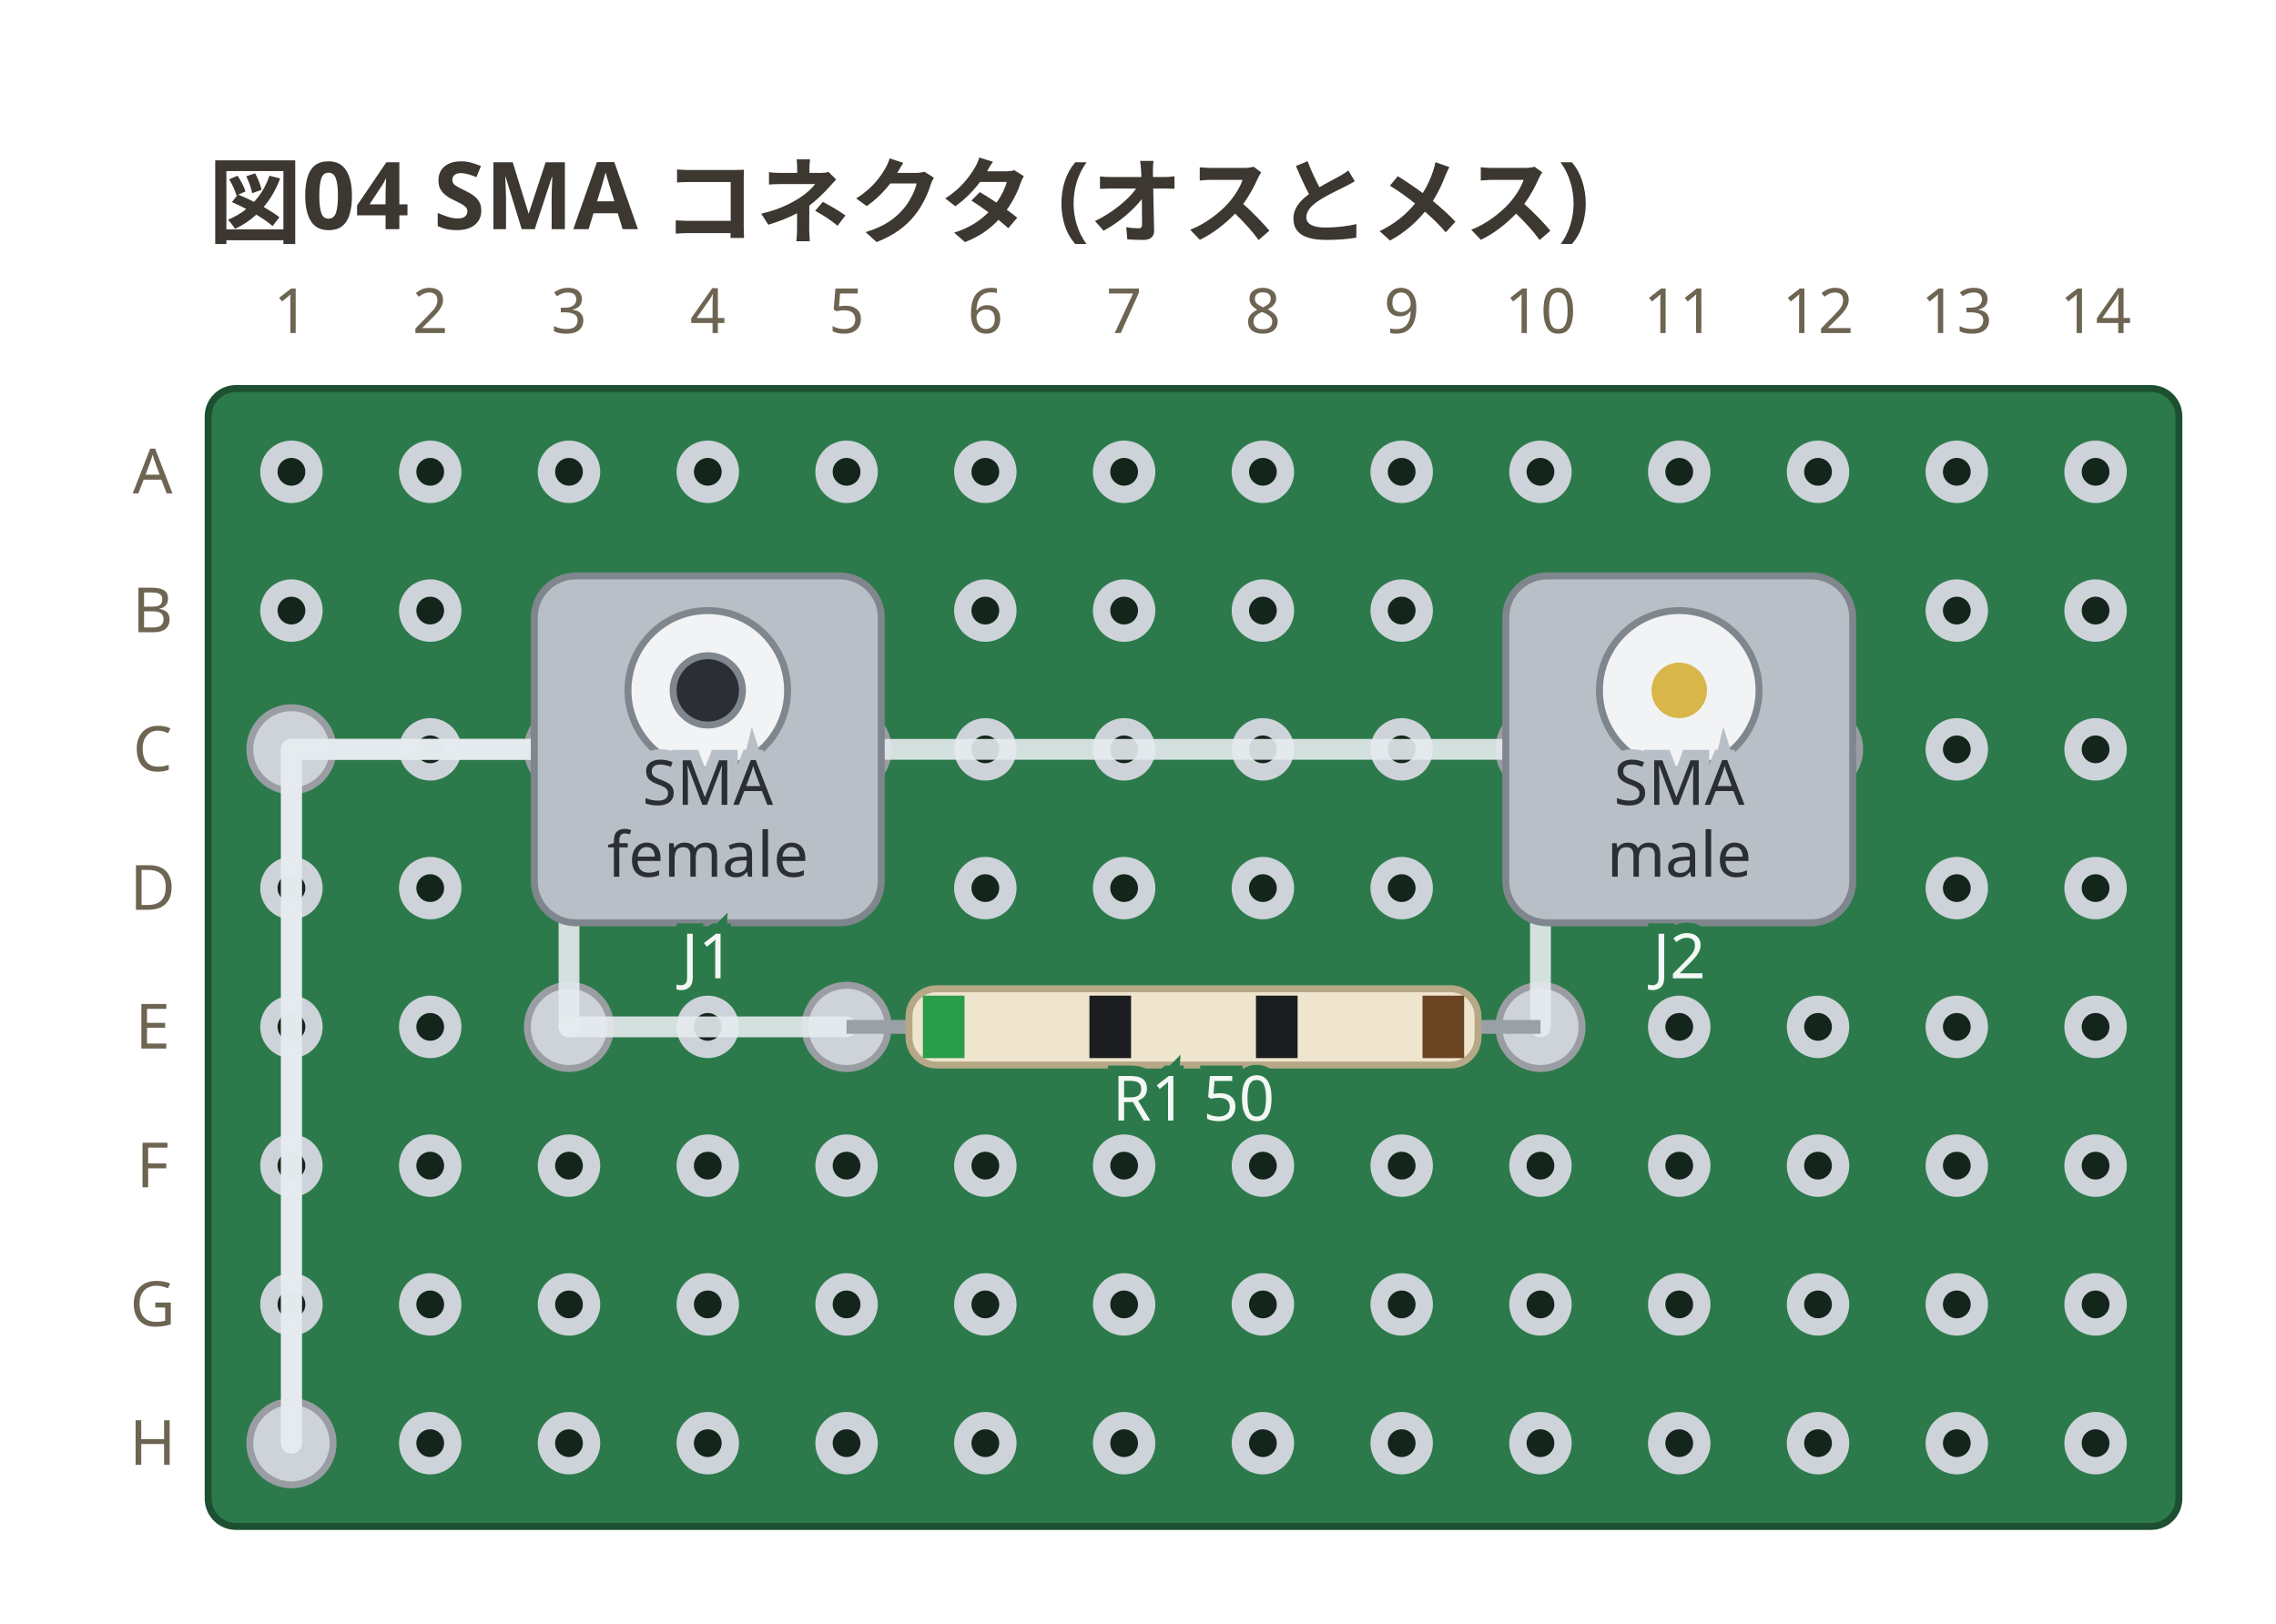
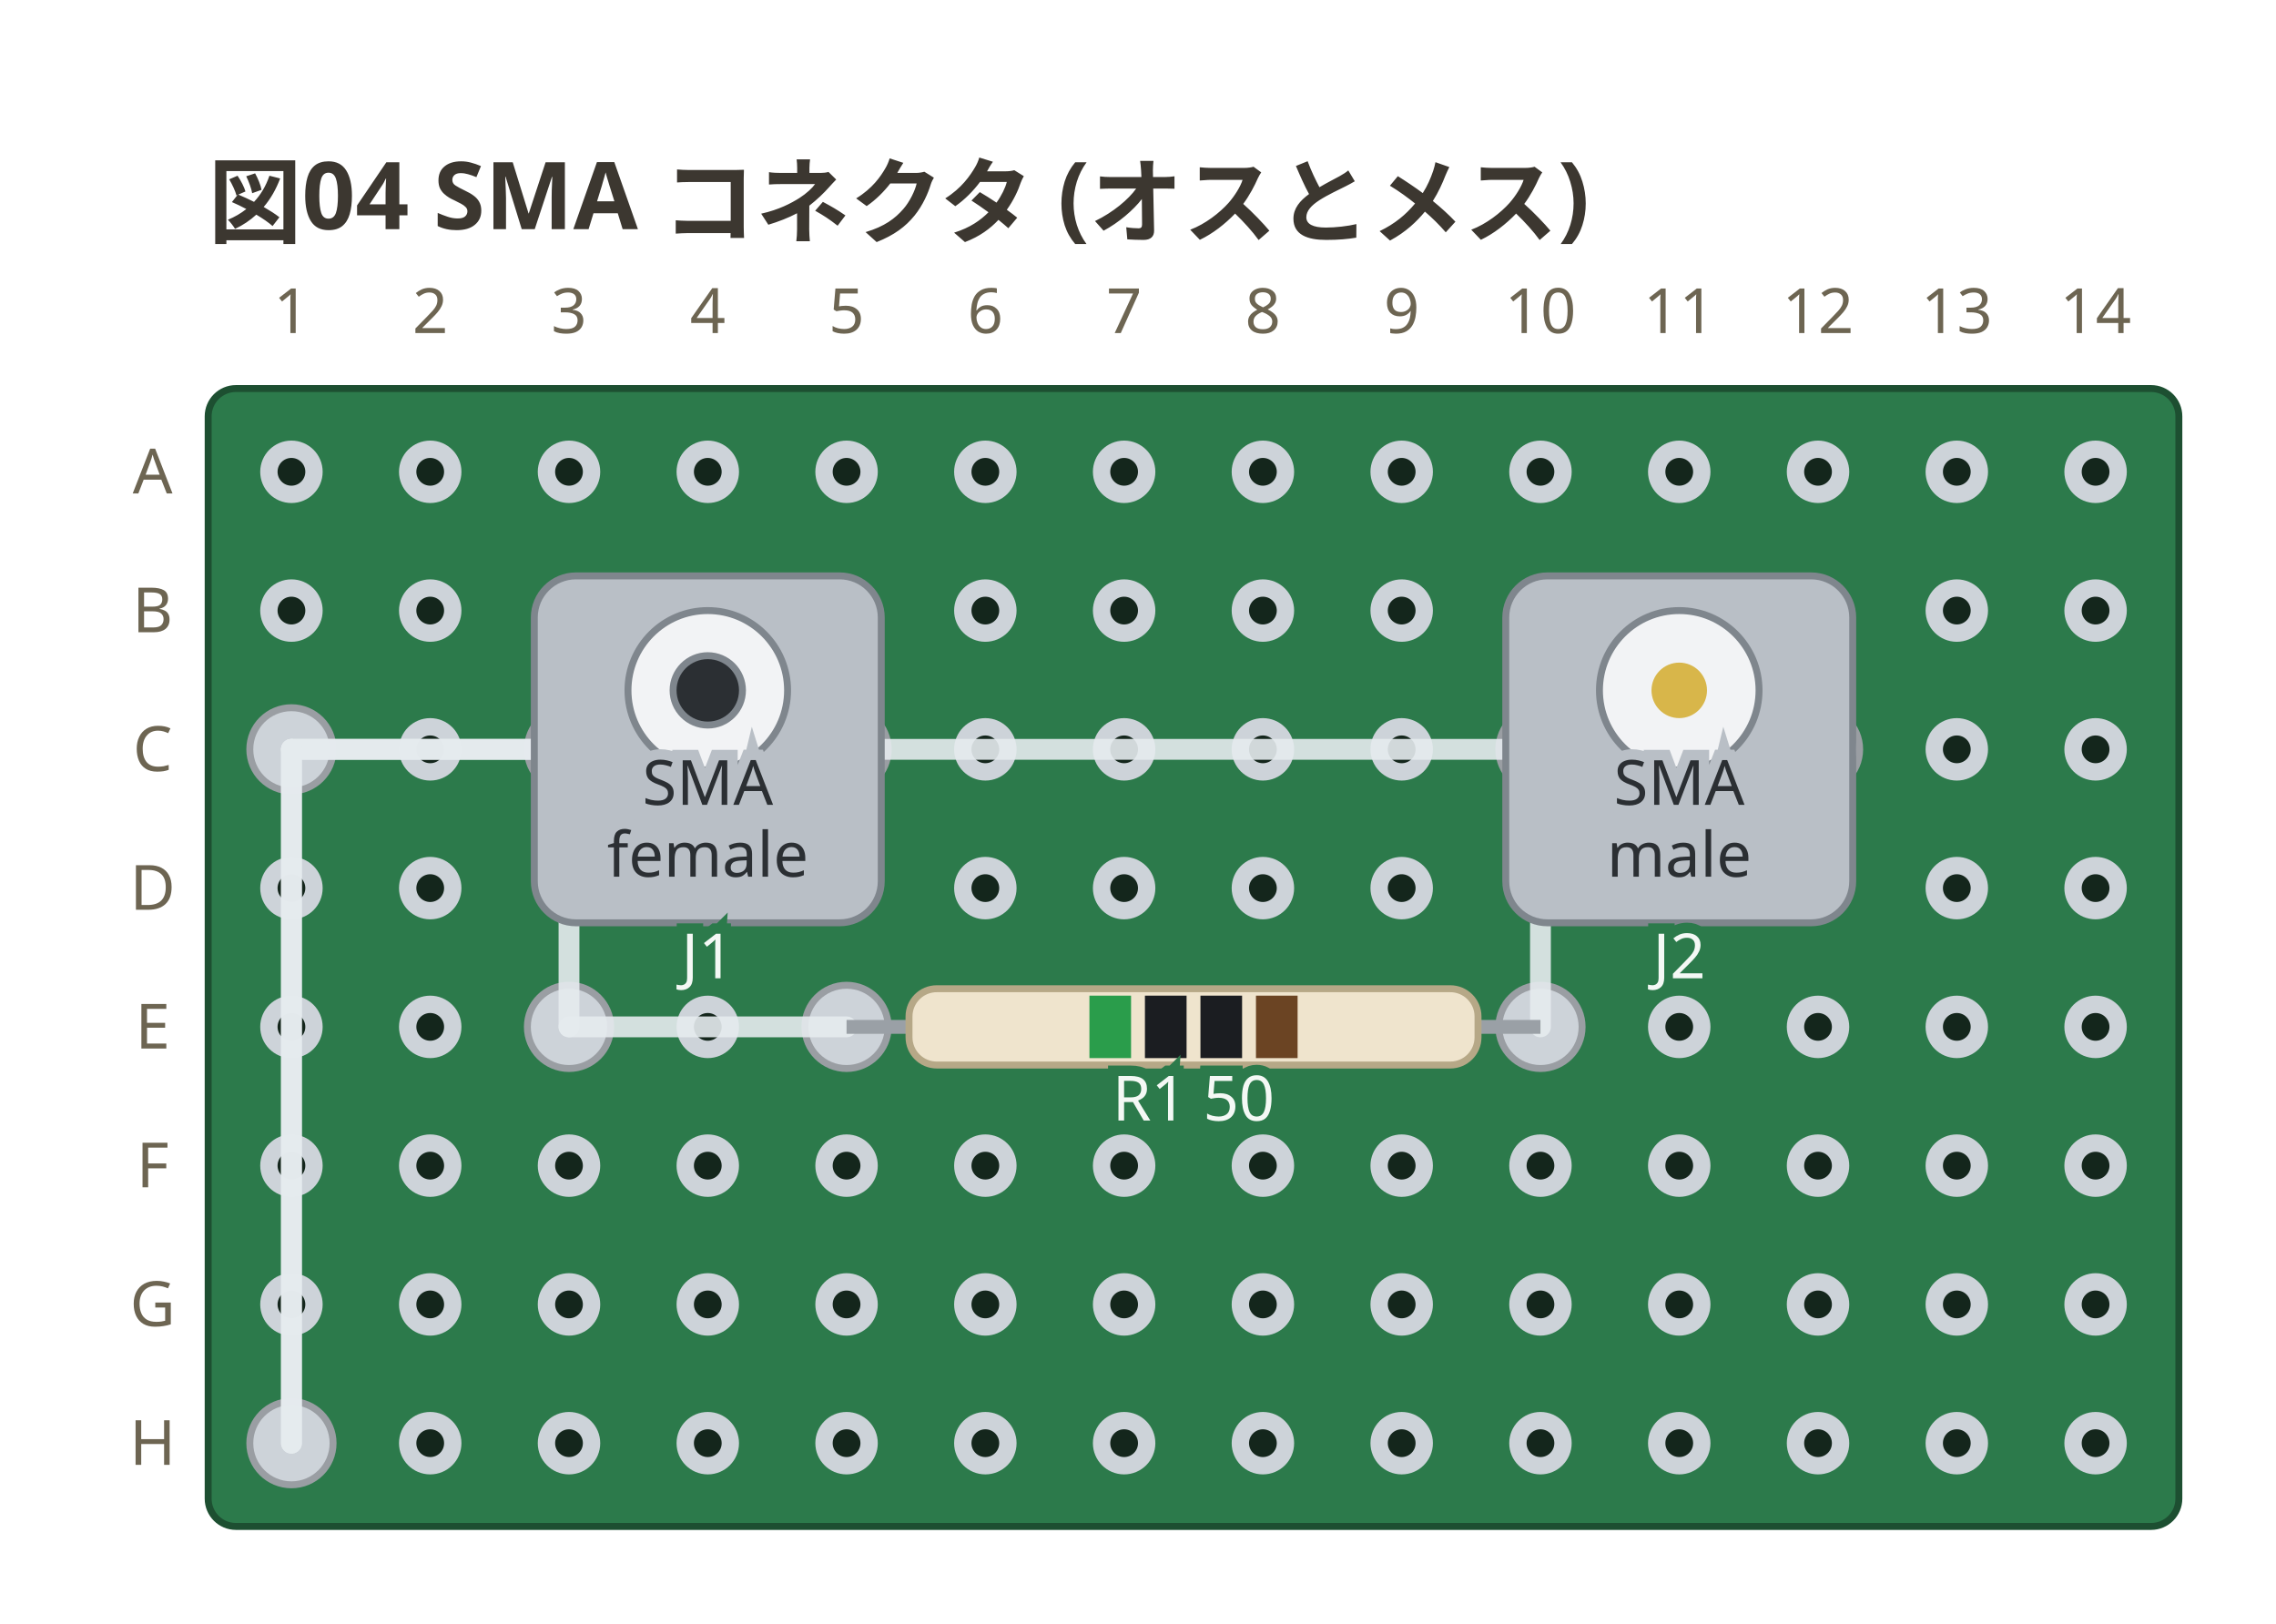
<svg xmlns="http://www.w3.org/2000/svg" viewBox="0 0 328 234" width="328" height="234" data-perfboard-fence="0.1.0" role="img">
  <text x="30" y="34" text-anchor="start" font-family="ui-sans-serif, system-ui, sans-serif" fill="#3c3730" font-size="13.5" font-weight="600">図04 SMA コネクタ (オスとメス)</text>
  <rect x="30" y="56" width="284" height="164" rx="4" fill="#2c7a4b" stroke="#1d4f31" stroke-width="1" />
  <circle cx="42" cy="68" r="3.25" fill="#14261c" stroke="#cdd3d9" stroke-width="2.5" />
  <circle cx="62" cy="68" r="3.25" fill="#14261c" stroke="#cdd3d9" stroke-width="2.5" />
  <circle cx="82" cy="68" r="3.25" fill="#14261c" stroke="#cdd3d9" stroke-width="2.5" />
  <circle cx="102" cy="68" r="3.25" fill="#14261c" stroke="#cdd3d9" stroke-width="2.5" />
  <circle cx="122" cy="68" r="3.25" fill="#14261c" stroke="#cdd3d9" stroke-width="2.5" />
  <circle cx="142" cy="68" r="3.25" fill="#14261c" stroke="#cdd3d9" stroke-width="2.5" />
  <circle cx="162" cy="68" r="3.25" fill="#14261c" stroke="#cdd3d9" stroke-width="2.5" />
  <circle cx="182" cy="68" r="3.25" fill="#14261c" stroke="#cdd3d9" stroke-width="2.5" />
  <circle cx="202" cy="68" r="3.25" fill="#14261c" stroke="#cdd3d9" stroke-width="2.5" />
  <circle cx="222" cy="68" r="3.25" fill="#14261c" stroke="#cdd3d9" stroke-width="2.5" />
  <circle cx="242" cy="68" r="3.25" fill="#14261c" stroke="#cdd3d9" stroke-width="2.5" />
  <circle cx="262" cy="68" r="3.25" fill="#14261c" stroke="#cdd3d9" stroke-width="2.5" />
  <circle cx="282" cy="68" r="3.25" fill="#14261c" stroke="#cdd3d9" stroke-width="2.5" />
  <circle cx="302" cy="68" r="3.25" fill="#14261c" stroke="#cdd3d9" stroke-width="2.5" />
  <circle cx="42" cy="88" r="3.25" fill="#14261c" stroke="#cdd3d9" stroke-width="2.5" />
  <circle cx="62" cy="88" r="3.25" fill="#14261c" stroke="#cdd3d9" stroke-width="2.5" />
  <circle cx="82" cy="88" r="3.25" fill="#14261c" stroke="#cdd3d9" stroke-width="2.5" />
  <circle cx="102" cy="88" r="3.25" fill="#14261c" stroke="#cdd3d9" stroke-width="2.5" />
  <circle cx="122" cy="88" r="3.25" fill="#14261c" stroke="#cdd3d9" stroke-width="2.5" />
  <circle cx="142" cy="88" r="3.25" fill="#14261c" stroke="#cdd3d9" stroke-width="2.5" />
  <circle cx="162" cy="88" r="3.25" fill="#14261c" stroke="#cdd3d9" stroke-width="2.5" />
  <circle cx="182" cy="88" r="3.25" fill="#14261c" stroke="#cdd3d9" stroke-width="2.5" />
  <circle cx="202" cy="88" r="3.25" fill="#14261c" stroke="#cdd3d9" stroke-width="2.5" />
  <circle cx="222" cy="88" r="3.25" fill="#14261c" stroke="#cdd3d9" stroke-width="2.5" />
  <circle cx="242" cy="88" r="3.25" fill="#14261c" stroke="#cdd3d9" stroke-width="2.5" />
  <circle cx="262" cy="88" r="3.25" fill="#14261c" stroke="#cdd3d9" stroke-width="2.5" />
  <circle cx="282" cy="88" r="3.25" fill="#14261c" stroke="#cdd3d9" stroke-width="2.5" />
  <circle cx="302" cy="88" r="3.25" fill="#14261c" stroke="#cdd3d9" stroke-width="2.5" />
  <circle cx="42" cy="108" r="3.25" fill="#14261c" stroke="#cdd3d9" stroke-width="2.5" />
  <circle cx="62" cy="108" r="3.25" fill="#14261c" stroke="#cdd3d9" stroke-width="2.5" />
  <circle cx="82" cy="108" r="3.25" fill="#14261c" stroke="#cdd3d9" stroke-width="2.5" />
  <circle cx="102" cy="108" r="3.25" fill="#14261c" stroke="#cdd3d9" stroke-width="2.5" />
  <circle cx="122" cy="108" r="3.25" fill="#14261c" stroke="#cdd3d9" stroke-width="2.5" />
  <circle cx="142" cy="108" r="3.25" fill="#14261c" stroke="#cdd3d9" stroke-width="2.5" />
  <circle cx="162" cy="108" r="3.25" fill="#14261c" stroke="#cdd3d9" stroke-width="2.5" />
  <circle cx="182" cy="108" r="3.25" fill="#14261c" stroke="#cdd3d9" stroke-width="2.5" />
  <circle cx="202" cy="108" r="3.25" fill="#14261c" stroke="#cdd3d9" stroke-width="2.5" />
  <circle cx="222" cy="108" r="3.25" fill="#14261c" stroke="#cdd3d9" stroke-width="2.5" />
  <circle cx="242" cy="108" r="3.25" fill="#14261c" stroke="#cdd3d9" stroke-width="2.5" />
  <circle cx="262" cy="108" r="3.25" fill="#14261c" stroke="#cdd3d9" stroke-width="2.5" />
  <circle cx="282" cy="108" r="3.25" fill="#14261c" stroke="#cdd3d9" stroke-width="2.5" />
  <circle cx="302" cy="108" r="3.25" fill="#14261c" stroke="#cdd3d9" stroke-width="2.5" />
  <circle cx="42" cy="128" r="3.25" fill="#14261c" stroke="#cdd3d9" stroke-width="2.5" />
  <circle cx="62" cy="128" r="3.25" fill="#14261c" stroke="#cdd3d9" stroke-width="2.5" />
  <circle cx="82" cy="128" r="3.25" fill="#14261c" stroke="#cdd3d9" stroke-width="2.5" />
  <circle cx="102" cy="128" r="3.25" fill="#14261c" stroke="#cdd3d9" stroke-width="2.5" />
  <circle cx="122" cy="128" r="3.25" fill="#14261c" stroke="#cdd3d9" stroke-width="2.5" />
  <circle cx="142" cy="128" r="3.25" fill="#14261c" stroke="#cdd3d9" stroke-width="2.5" />
  <circle cx="162" cy="128" r="3.25" fill="#14261c" stroke="#cdd3d9" stroke-width="2.5" />
  <circle cx="182" cy="128" r="3.25" fill="#14261c" stroke="#cdd3d9" stroke-width="2.5" />
  <circle cx="202" cy="128" r="3.25" fill="#14261c" stroke="#cdd3d9" stroke-width="2.5" />
  <circle cx="222" cy="128" r="3.25" fill="#14261c" stroke="#cdd3d9" stroke-width="2.5" />
  <circle cx="242" cy="128" r="3.25" fill="#14261c" stroke="#cdd3d9" stroke-width="2.5" />
  <circle cx="262" cy="128" r="3.25" fill="#14261c" stroke="#cdd3d9" stroke-width="2.5" />
  <circle cx="282" cy="128" r="3.25" fill="#14261c" stroke="#cdd3d9" stroke-width="2.5" />
  <circle cx="302" cy="128" r="3.25" fill="#14261c" stroke="#cdd3d9" stroke-width="2.5" />
  <circle cx="42" cy="148" r="3.25" fill="#14261c" stroke="#cdd3d9" stroke-width="2.5" />
  <circle cx="62" cy="148" r="3.25" fill="#14261c" stroke="#cdd3d9" stroke-width="2.5" />
  <circle cx="82" cy="148" r="3.25" fill="#14261c" stroke="#cdd3d9" stroke-width="2.5" />
  <circle cx="102" cy="148" r="3.25" fill="#14261c" stroke="#cdd3d9" stroke-width="2.5" />
  <circle cx="122" cy="148" r="3.25" fill="#14261c" stroke="#cdd3d9" stroke-width="2.5" />
  <circle cx="142" cy="148" r="3.25" fill="#14261c" stroke="#cdd3d9" stroke-width="2.5" />
  <circle cx="162" cy="148" r="3.25" fill="#14261c" stroke="#cdd3d9" stroke-width="2.5" />
  <circle cx="182" cy="148" r="3.25" fill="#14261c" stroke="#cdd3d9" stroke-width="2.5" />
  <circle cx="202" cy="148" r="3.25" fill="#14261c" stroke="#cdd3d9" stroke-width="2.5" />
  <circle cx="222" cy="148" r="3.25" fill="#14261c" stroke="#cdd3d9" stroke-width="2.5" />
  <circle cx="242" cy="148" r="3.25" fill="#14261c" stroke="#cdd3d9" stroke-width="2.5" />
  <circle cx="262" cy="148" r="3.25" fill="#14261c" stroke="#cdd3d9" stroke-width="2.5" />
  <circle cx="282" cy="148" r="3.25" fill="#14261c" stroke="#cdd3d9" stroke-width="2.5" />
  <circle cx="302" cy="148" r="3.25" fill="#14261c" stroke="#cdd3d9" stroke-width="2.5" />
  <circle cx="42" cy="168" r="3.25" fill="#14261c" stroke="#cdd3d9" stroke-width="2.5" />
  <circle cx="62" cy="168" r="3.25" fill="#14261c" stroke="#cdd3d9" stroke-width="2.5" />
  <circle cx="82" cy="168" r="3.25" fill="#14261c" stroke="#cdd3d9" stroke-width="2.5" />
  <circle cx="102" cy="168" r="3.25" fill="#14261c" stroke="#cdd3d9" stroke-width="2.5" />
  <circle cx="122" cy="168" r="3.25" fill="#14261c" stroke="#cdd3d9" stroke-width="2.5" />
  <circle cx="142" cy="168" r="3.25" fill="#14261c" stroke="#cdd3d9" stroke-width="2.5" />
  <circle cx="162" cy="168" r="3.25" fill="#14261c" stroke="#cdd3d9" stroke-width="2.5" />
  <circle cx="182" cy="168" r="3.25" fill="#14261c" stroke="#cdd3d9" stroke-width="2.5" />
  <circle cx="202" cy="168" r="3.25" fill="#14261c" stroke="#cdd3d9" stroke-width="2.5" />
  <circle cx="222" cy="168" r="3.25" fill="#14261c" stroke="#cdd3d9" stroke-width="2.5" />
  <circle cx="242" cy="168" r="3.25" fill="#14261c" stroke="#cdd3d9" stroke-width="2.5" />
  <circle cx="262" cy="168" r="3.25" fill="#14261c" stroke="#cdd3d9" stroke-width="2.5" />
  <circle cx="282" cy="168" r="3.25" fill="#14261c" stroke="#cdd3d9" stroke-width="2.5" />
  <circle cx="302" cy="168" r="3.25" fill="#14261c" stroke="#cdd3d9" stroke-width="2.5" />
  <circle cx="42" cy="188" r="3.25" fill="#14261c" stroke="#cdd3d9" stroke-width="2.5" />
  <circle cx="62" cy="188" r="3.25" fill="#14261c" stroke="#cdd3d9" stroke-width="2.5" />
  <circle cx="82" cy="188" r="3.25" fill="#14261c" stroke="#cdd3d9" stroke-width="2.5" />
  <circle cx="102" cy="188" r="3.25" fill="#14261c" stroke="#cdd3d9" stroke-width="2.5" />
  <circle cx="122" cy="188" r="3.25" fill="#14261c" stroke="#cdd3d9" stroke-width="2.5" />
  <circle cx="142" cy="188" r="3.25" fill="#14261c" stroke="#cdd3d9" stroke-width="2.5" />
  <circle cx="162" cy="188" r="3.25" fill="#14261c" stroke="#cdd3d9" stroke-width="2.5" />
  <circle cx="182" cy="188" r="3.25" fill="#14261c" stroke="#cdd3d9" stroke-width="2.5" />
  <circle cx="202" cy="188" r="3.25" fill="#14261c" stroke="#cdd3d9" stroke-width="2.5" />
  <circle cx="222" cy="188" r="3.25" fill="#14261c" stroke="#cdd3d9" stroke-width="2.5" />
  <circle cx="242" cy="188" r="3.25" fill="#14261c" stroke="#cdd3d9" stroke-width="2.5" />
  <circle cx="262" cy="188" r="3.25" fill="#14261c" stroke="#cdd3d9" stroke-width="2.5" />
  <circle cx="282" cy="188" r="3.25" fill="#14261c" stroke="#cdd3d9" stroke-width="2.5" />
  <circle cx="302" cy="188" r="3.25" fill="#14261c" stroke="#cdd3d9" stroke-width="2.5" />
  <circle cx="42" cy="208" r="3.25" fill="#14261c" stroke="#cdd3d9" stroke-width="2.5" />
  <circle cx="62" cy="208" r="3.25" fill="#14261c" stroke="#cdd3d9" stroke-width="2.5" />
  <circle cx="82" cy="208" r="3.25" fill="#14261c" stroke="#cdd3d9" stroke-width="2.5" />
  <circle cx="102" cy="208" r="3.25" fill="#14261c" stroke="#cdd3d9" stroke-width="2.5" />
  <circle cx="122" cy="208" r="3.25" fill="#14261c" stroke="#cdd3d9" stroke-width="2.5" />
  <circle cx="142" cy="208" r="3.25" fill="#14261c" stroke="#cdd3d9" stroke-width="2.5" />
  <circle cx="162" cy="208" r="3.25" fill="#14261c" stroke="#cdd3d9" stroke-width="2.5" />
  <circle cx="182" cy="208" r="3.25" fill="#14261c" stroke="#cdd3d9" stroke-width="2.5" />
  <circle cx="202" cy="208" r="3.25" fill="#14261c" stroke="#cdd3d9" stroke-width="2.5" />
  <circle cx="222" cy="208" r="3.25" fill="#14261c" stroke="#cdd3d9" stroke-width="2.5" />
  <circle cx="242" cy="208" r="3.25" fill="#14261c" stroke="#cdd3d9" stroke-width="2.5" />
  <circle cx="262" cy="208" r="3.25" fill="#14261c" stroke="#cdd3d9" stroke-width="2.5" />
  <circle cx="282" cy="208" r="3.25" fill="#14261c" stroke="#cdd3d9" stroke-width="2.5" />
  <circle cx="302" cy="208" r="3.25" fill="#14261c" stroke="#cdd3d9" stroke-width="2.5" />
  <text x="22" y="68" text-anchor="middle" font-family="ui-sans-serif, system-ui, sans-serif" fill="#6d6552" font-size="9" dominant-baseline="middle">A</text>
  <text x="22" y="88" text-anchor="middle" font-family="ui-sans-serif, system-ui, sans-serif" fill="#6d6552" font-size="9" dominant-baseline="middle">B</text>
  <text x="22" y="108" text-anchor="middle" font-family="ui-sans-serif, system-ui, sans-serif" fill="#6d6552" font-size="9" dominant-baseline="middle">C</text>
  <text x="22" y="128" text-anchor="middle" font-family="ui-sans-serif, system-ui, sans-serif" fill="#6d6552" font-size="9" dominant-baseline="middle">D</text>
  <text x="22" y="148" text-anchor="middle" font-family="ui-sans-serif, system-ui, sans-serif" fill="#6d6552" font-size="9" dominant-baseline="middle">E</text>
  <text x="22" y="168" text-anchor="middle" font-family="ui-sans-serif, system-ui, sans-serif" fill="#6d6552" font-size="9" dominant-baseline="middle">F</text>
  <text x="22" y="188" text-anchor="middle" font-family="ui-sans-serif, system-ui, sans-serif" fill="#6d6552" font-size="9" dominant-baseline="middle">G</text>
  <text x="22" y="208" text-anchor="middle" font-family="ui-sans-serif, system-ui, sans-serif" fill="#6d6552" font-size="9" dominant-baseline="middle">H</text>
  <text x="42" y="48" text-anchor="middle" font-family="ui-sans-serif, system-ui, sans-serif" fill="#6d6552" font-size="9">1</text>
  <text x="62" y="48" text-anchor="middle" font-family="ui-sans-serif, system-ui, sans-serif" fill="#6d6552" font-size="9">2</text>
  <text x="82" y="48" text-anchor="middle" font-family="ui-sans-serif, system-ui, sans-serif" fill="#6d6552" font-size="9">3</text>
  <text x="102" y="48" text-anchor="middle" font-family="ui-sans-serif, system-ui, sans-serif" fill="#6d6552" font-size="9">4</text>
  <text x="122" y="48" text-anchor="middle" font-family="ui-sans-serif, system-ui, sans-serif" fill="#6d6552" font-size="9">5</text>
  <text x="142" y="48" text-anchor="middle" font-family="ui-sans-serif, system-ui, sans-serif" fill="#6d6552" font-size="9">6</text>
  <text x="162" y="48" text-anchor="middle" font-family="ui-sans-serif, system-ui, sans-serif" fill="#6d6552" font-size="9">7</text>
  <text x="182" y="48" text-anchor="middle" font-family="ui-sans-serif, system-ui, sans-serif" fill="#6d6552" font-size="9">8</text>
  <text x="202" y="48" text-anchor="middle" font-family="ui-sans-serif, system-ui, sans-serif" fill="#6d6552" font-size="9">9</text>
  <text x="222" y="48" text-anchor="middle" font-family="ui-sans-serif, system-ui, sans-serif" fill="#6d6552" font-size="9">10</text>
  <text x="242" y="48" text-anchor="middle" font-family="ui-sans-serif, system-ui, sans-serif" fill="#6d6552" font-size="9">11</text>
  <text x="262" y="48" text-anchor="middle" font-family="ui-sans-serif, system-ui, sans-serif" fill="#6d6552" font-size="9">12</text>
  <text x="282" y="48" text-anchor="middle" font-family="ui-sans-serif, system-ui, sans-serif" fill="#6d6552" font-size="9">13</text>
  <text x="302" y="48" text-anchor="middle" font-family="ui-sans-serif, system-ui, sans-serif" fill="#6d6552" font-size="9">14</text>
  <circle cx="82" cy="108" r="6" fill="#cdd3d9" stroke="#9a9ea3" stroke-width="1" />
  <circle cx="122" cy="108" r="6" fill="#cdd3d9" stroke="#9a9ea3" stroke-width="1" />
  <circle cx="222" cy="108" r="6" fill="#cdd3d9" stroke="#9a9ea3" stroke-width="1" />
  <circle cx="262" cy="108" r="6" fill="#cdd3d9" stroke="#9a9ea3" stroke-width="1" />
  <circle cx="122" cy="148" r="6" fill="#cdd3d9" stroke="#9a9ea3" stroke-width="1" />
  <circle cx="222" cy="148" r="6" fill="#cdd3d9" stroke="#9a9ea3" stroke-width="1" />
  <circle cx="82" cy="148" r="6" fill="#cdd3d9" stroke="#9a9ea3" stroke-width="1" />
  <circle cx="42" cy="108" r="6" fill="#cdd3d9" stroke="#9a9ea3" stroke-width="1" />
  <circle cx="42" cy="208" r="6" fill="#cdd3d9" stroke="#9a9ea3" stroke-width="1" />
  <line x1="82" y1="108" x2="82" y2="148" stroke="#e6ebef" stroke-width="3" stroke-linecap="round" stroke-opacity="0.9" />
  <line x1="82" y1="148" x2="122" y2="148" stroke="#e6ebef" stroke-width="3" stroke-linecap="round" stroke-opacity="0.9" />
  <line x1="122" y1="108" x2="42" y2="108" stroke="#e6ebef" stroke-width="3" stroke-linecap="round" stroke-opacity="0.9" />
  <line x1="42" y1="108" x2="42" y2="208" stroke="#e6ebef" stroke-width="3" stroke-linecap="round" stroke-opacity="0.9" />
  <line x1="222" y1="148" x2="222" y2="108" stroke="#e6ebef" stroke-width="3" stroke-linecap="round" stroke-opacity="0.9" />
  <line x1="262" y1="108" x2="42" y2="108" stroke="#e6ebef" stroke-width="3" stroke-linecap="round" stroke-opacity="0.9" />
  <line x1="42" y1="108" x2="42" y2="208" stroke="#e6ebef" stroke-width="3" stroke-linecap="round" stroke-opacity="0.9" />
  <line x1="82" y1="108" x2="122" y2="108" stroke="#9aa0a6" stroke-width="2" />
  <g transform="translate(102 108) rotate(0)">
    <rect x="-25" y="-25" width="50" height="50" rx="6" fill="#b9bfc6" stroke="#7f868d" stroke-width="1" />
    <circle cx="0" cy="-8.5" r="11.5" fill="#f2f3f5" stroke="#7f868d" stroke-width="1" />
    <circle cx="0" cy="-8.5" r="5" fill="#2b2f33" stroke="#7f868d" stroke-width="1" />
  </g>
  <text x="102" y="116" text-anchor="middle" font-family="ui-sans-serif, system-ui, sans-serif" stroke="#b9bfc6" stroke-width="3" paint-order="stroke" fill="#2b2f33" font-size="9">SMA</text>
  <text x="102" y="126.35" text-anchor="middle" font-family="ui-sans-serif, system-ui, sans-serif" stroke="#b9bfc6" stroke-width="3" paint-order="stroke" fill="#2b2f33" font-size="9">female</text>
  <text x="102" y="141" text-anchor="middle" font-family="ui-sans-serif, system-ui, sans-serif" stroke="#2c7a4b" stroke-width="3" paint-order="stroke" fill="#f4f8f5" font-size="9">J1</text>
  <line x1="222" y1="108" x2="262" y2="108" stroke="#9aa0a6" stroke-width="2" />
  <g transform="translate(242 108) rotate(0)">
    <rect x="-25" y="-25" width="50" height="50" rx="6" fill="#b9bfc6" stroke="#7f868d" stroke-width="1" />
    <circle cx="0" cy="-8.5" r="11.5" fill="#f2f3f5" stroke="#7f868d" stroke-width="1" />
    <circle cx="0" cy="-8.5" r="4" fill="#d8b64a" />
  </g>
  <text x="242" y="116" text-anchor="middle" font-family="ui-sans-serif, system-ui, sans-serif" stroke="#b9bfc6" stroke-width="3" paint-order="stroke" fill="#2b2f33" font-size="9">SMA</text>
  <text x="242" y="126.35" text-anchor="middle" font-family="ui-sans-serif, system-ui, sans-serif" stroke="#b9bfc6" stroke-width="3" paint-order="stroke" fill="#2b2f33" font-size="9">male</text>
  <text x="242" y="141" text-anchor="middle" font-family="ui-sans-serif, system-ui, sans-serif" stroke="#2c7a4b" stroke-width="3" paint-order="stroke" fill="#f4f8f5" font-size="9">J2</text>
  <line x1="122" y1="148" x2="222" y2="148" stroke="#9aa0a6" stroke-width="2" />
  <g transform="translate(172 148) rotate(0)">
    <rect x="-41" y="-5.5" width="82" height="11" rx="4" fill="#efe4cd" stroke="#b6a887" stroke-width="1" />
-     <rect x="-39" y="-4.5" width="6" height="9" fill="#2a9d4b" />
-     <rect x="-15" y="-4.5" width="6" height="9" fill="#1b1d21" />
-     <rect x="9" y="-4.5" width="6" height="9" fill="#1b1d21" />
-     <rect x="33" y="-4.5" width="6" height="9" fill="#6b4423" />
+     <rect x="-15" y="-4.5" width="6" height="9" fill="#2a9d4b" />
+     <rect x="-7" y="-4.5" width="6" height="9" fill="#1b1d21" />
+     <rect x="1" y="-4.5" width="6" height="9" fill="#1b1d21" />
+     <rect x="9" y="-4.5" width="6" height="9" fill="#6b4423" />
  </g>
  <text x="172" y="161.5" text-anchor="middle" font-family="ui-sans-serif, system-ui, sans-serif" stroke="#2c7a4b" stroke-width="3" paint-order="stroke" fill="#f4f8f5" font-size="9">R1 50</text>
</svg>
